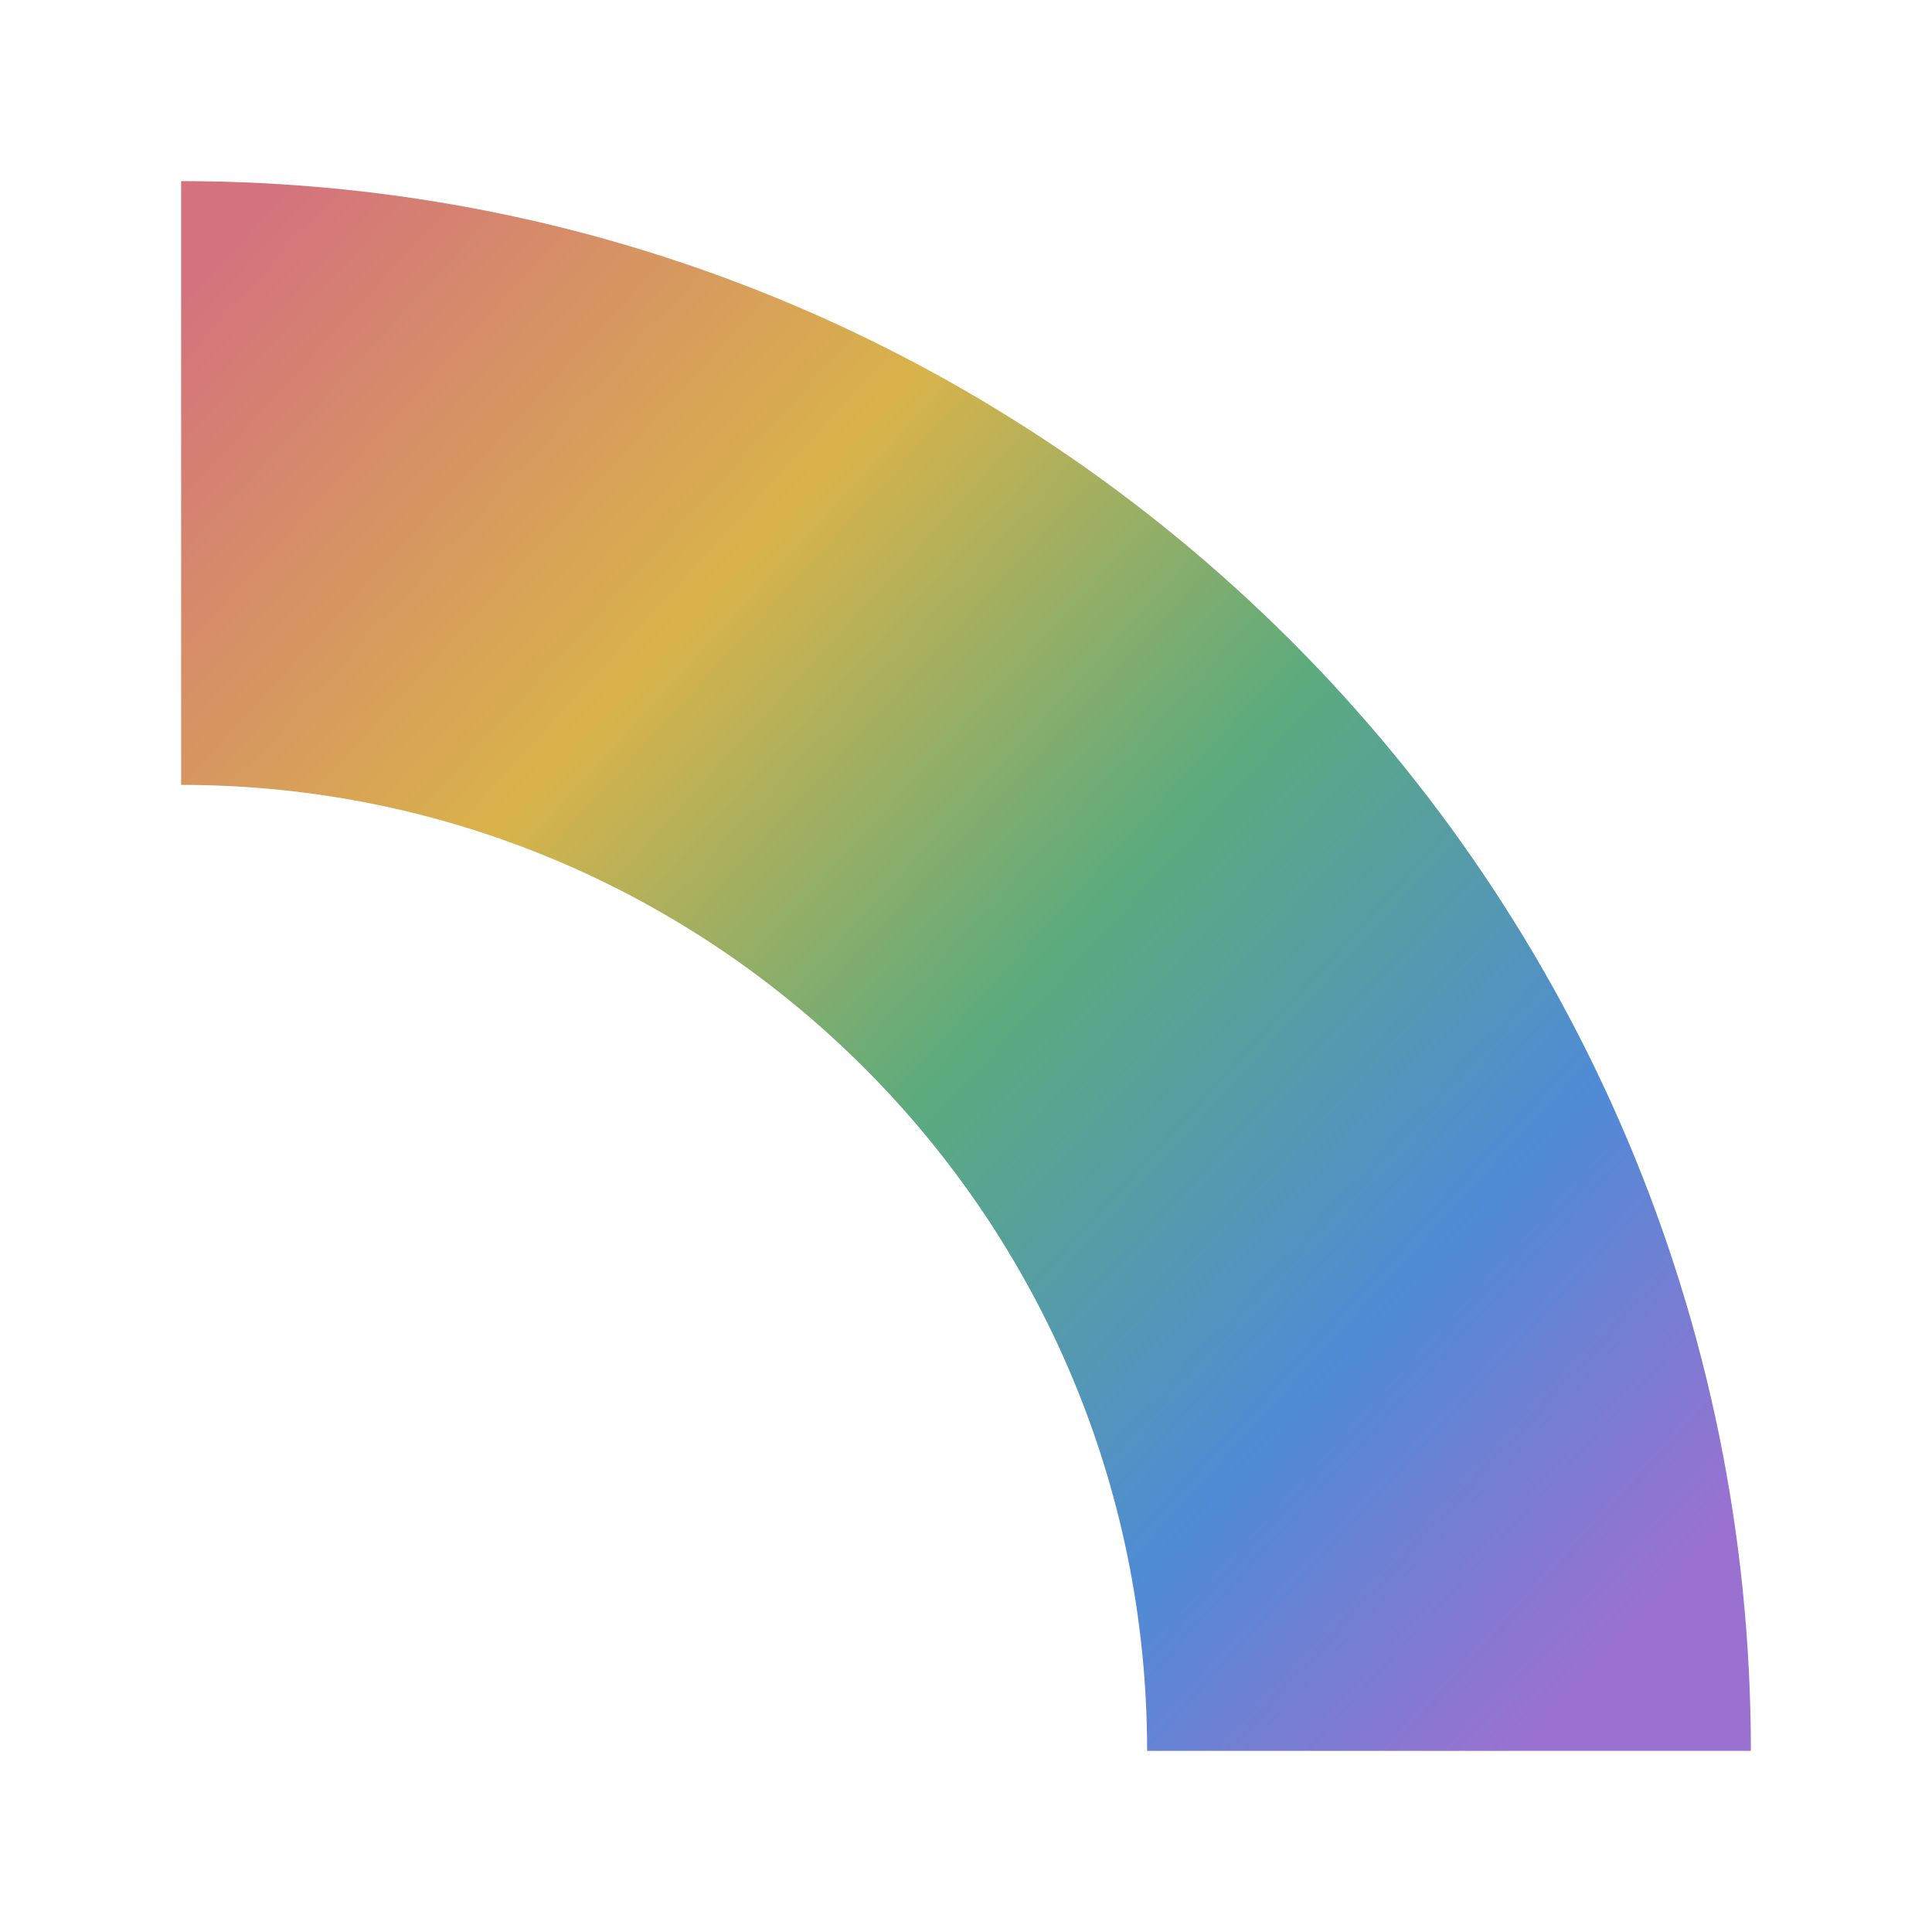
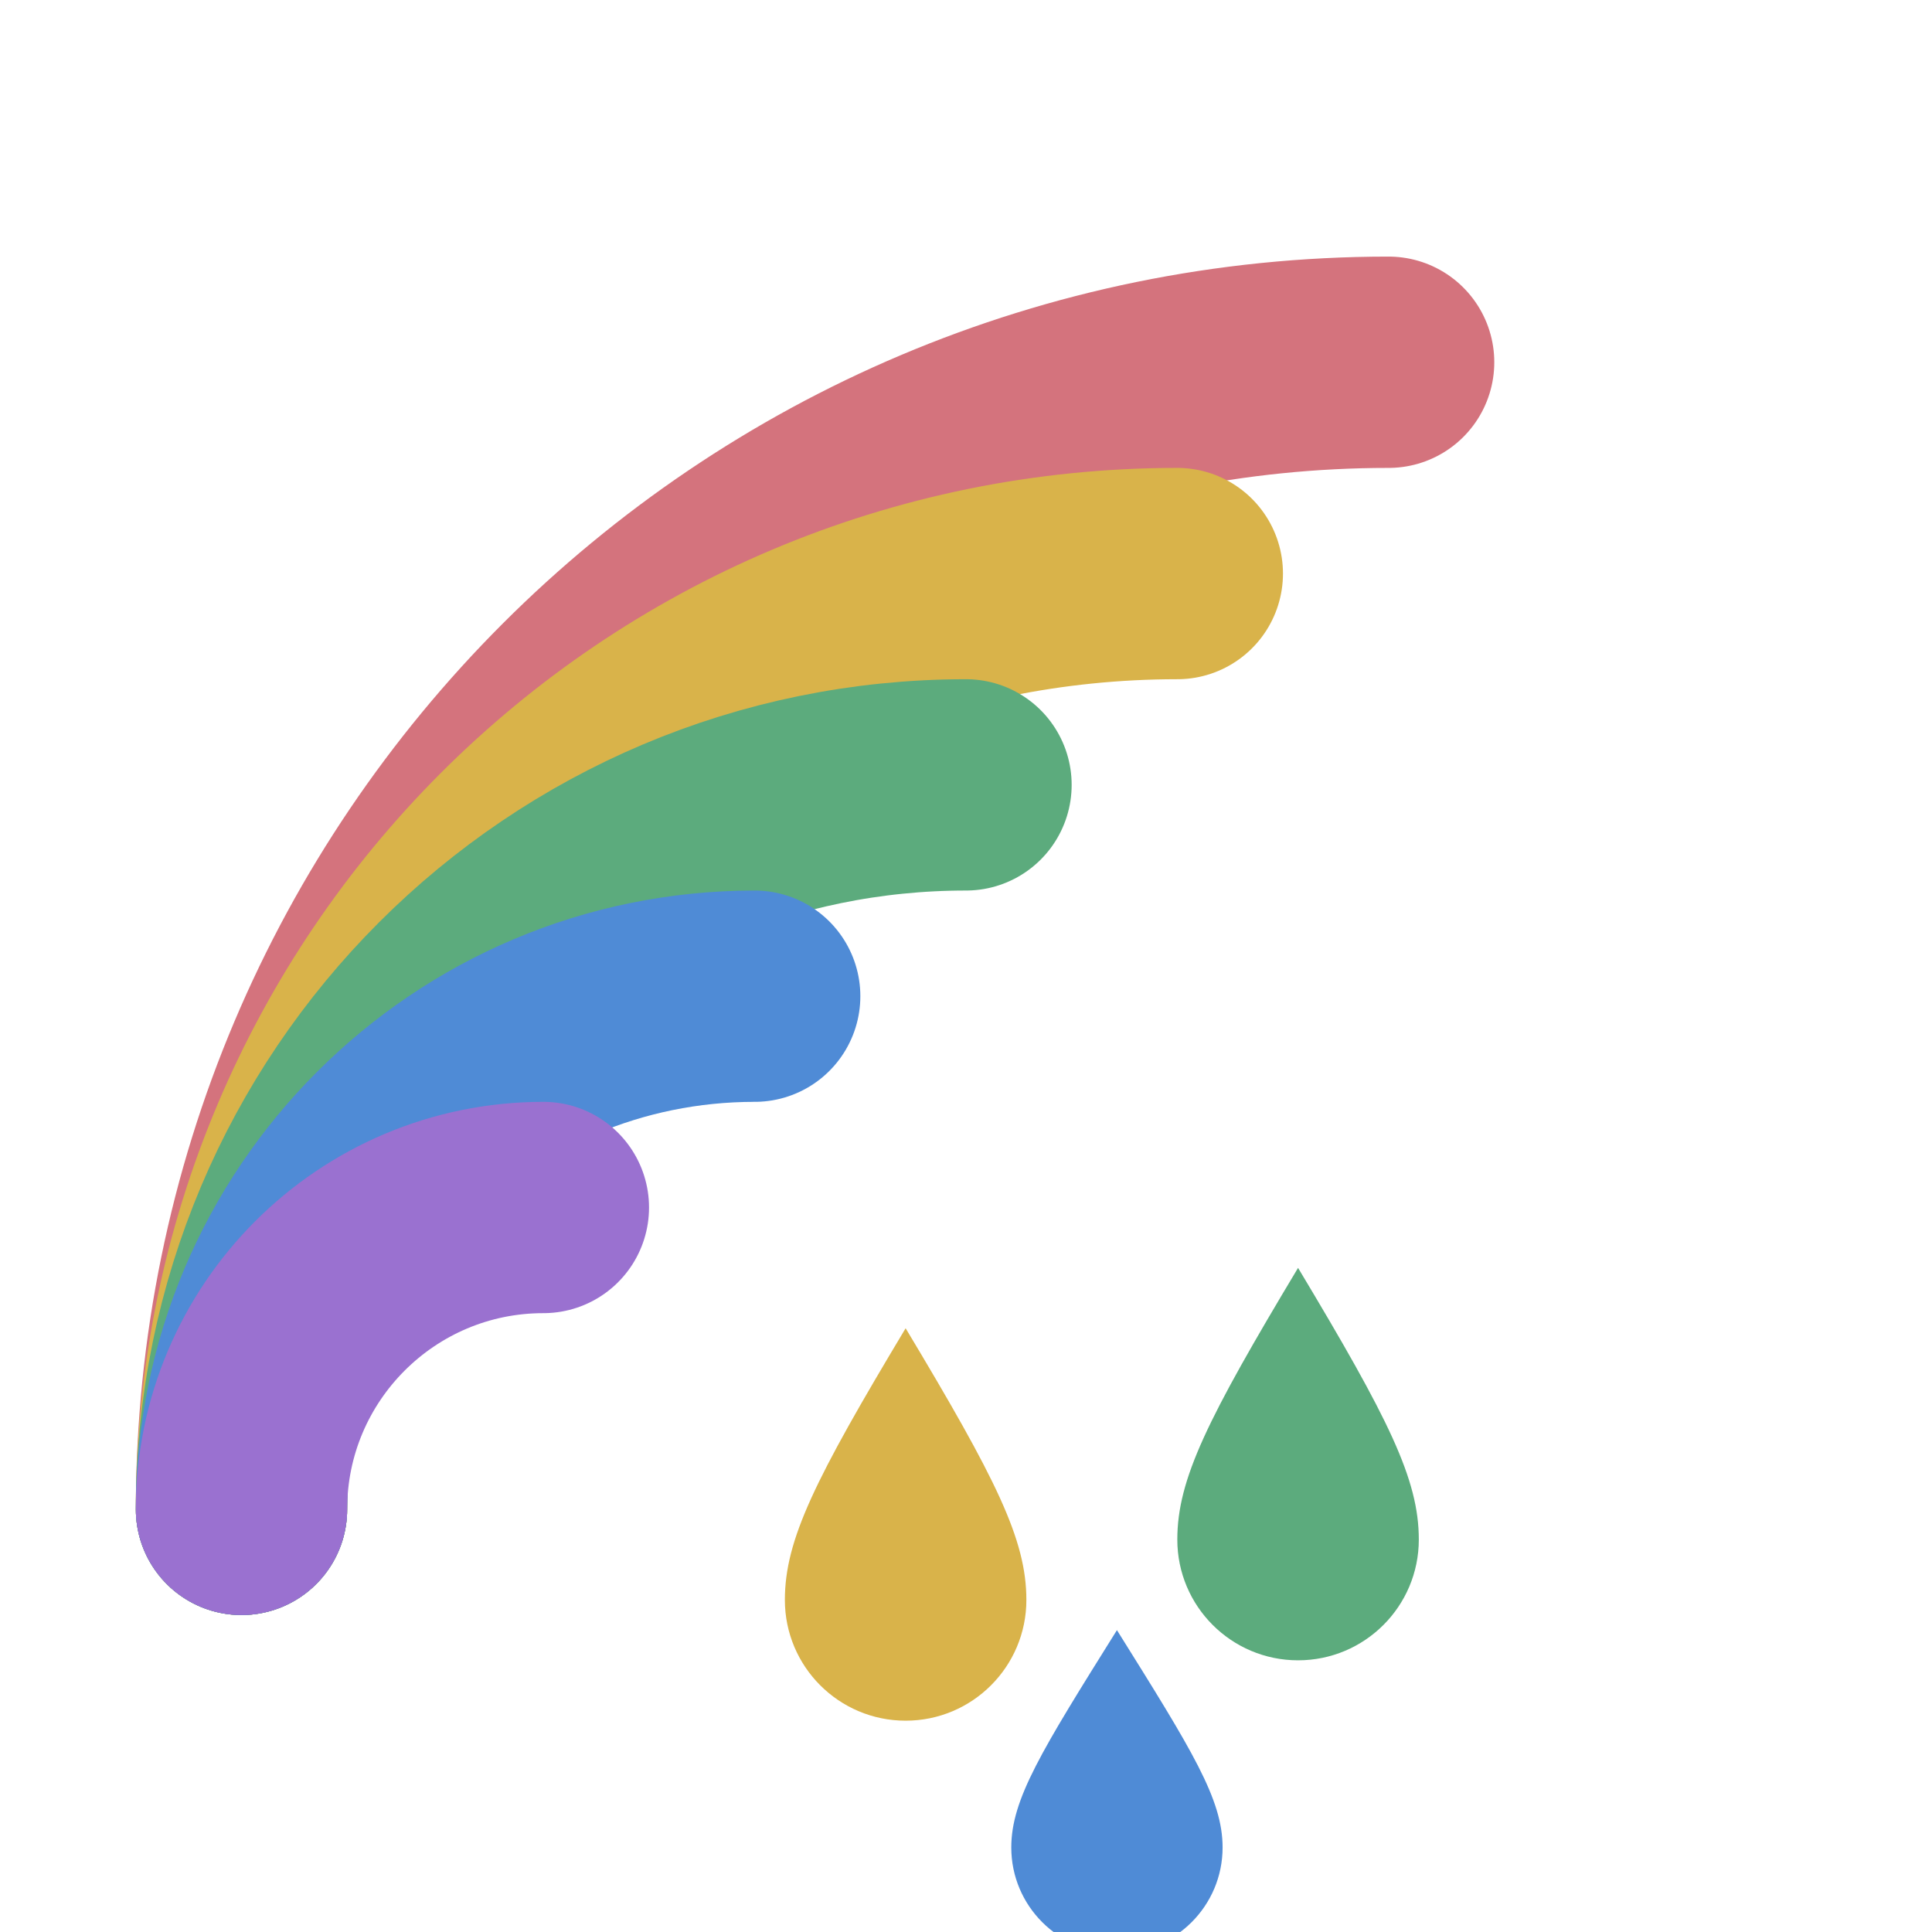
<svg xmlns="http://www.w3.org/2000/svg" viewBox="0 0 64 64" fill="none">
-   <defs>
-     <linearGradient id="bow" x1="6" y1="10" x2="54" y2="54" gradientUnits="userSpaceOnUse">
-       <stop offset="0" stop-color="#d4737d" />
-       <stop offset="0.3" stop-color="#d9b34a" />
-       <stop offset="0.55" stop-color="#5cab7d" />
-       <stop offset="0.8" stop-color="#4f8bd6" />
-       <stop offset="1" stop-color="#9a71d0" />
-     </linearGradient>
-   </defs>
-   <path d="M6 6 A52 52 0 0 1 58 58 L38 58 A32 32 0 0 0 6 26 Z" fill="url(#bow)" />
+   <g fill="none" stroke-linecap="round">
+     <path d="M8 50 A38 38 0 0 1 46 12" stroke="#d4737d" stroke-width="7" />
+     <path d="M8 50 A31 31 0 0 1 39 19" stroke="#d9b34a" stroke-width="7" />
+     <path d="M8 50 A24 24 0 0 1 32 26" stroke="#5cab7d" stroke-width="7" />
+     <path d="M8 50 A17 17 0 0 1 25 33" stroke="#4f8bd6" stroke-width="7" />
+     <path d="M8 50 A10 10 0 0 1 18 40" stroke="#9a71d0" stroke-width="7" />
+   </g>
+   <g stroke="none">
+     <path d="M30 44 C33 49 34 51 34 53 A4 4 0 0 1 26 53 C26 51 27 49 30 44 Z" fill="#d9b34a" />
+     <path d="M43 42 C46 47 47 49 47 51 A4 4 0 0 1 39 51 C39 49 40 47 43 42 Z" fill="#5cab7d" />
+     <path d="M37 54 C39.5 58 40.5 59.6 40.5 61.2 A3.3 3.3 0 0 1 33.5 61.2 C33.5 59.6 34.5 58 37 54 Z" fill="#4f8bd6" />
+   </g>
</svg>
